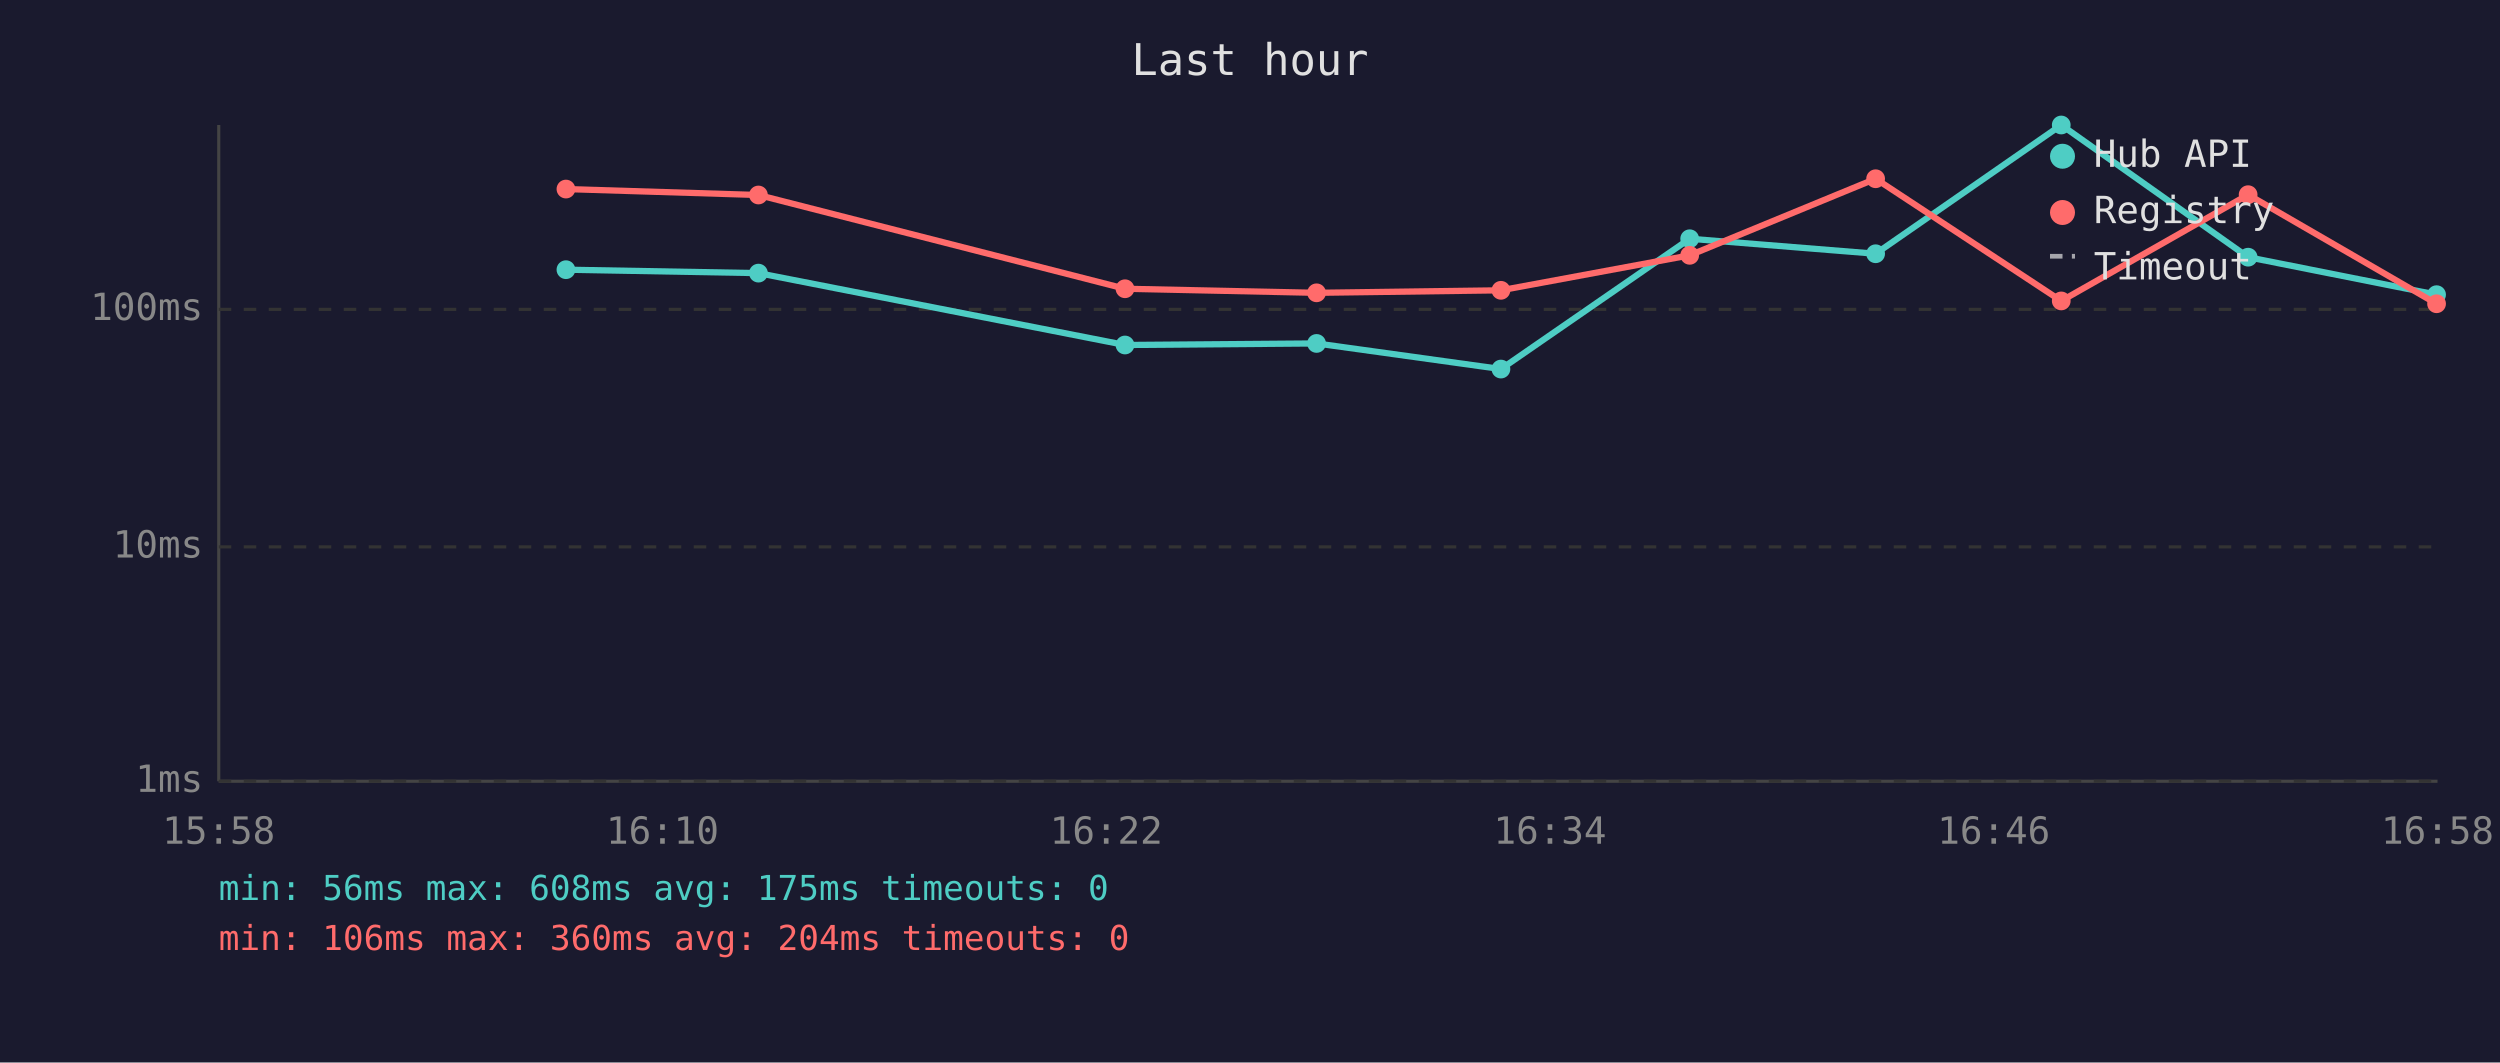
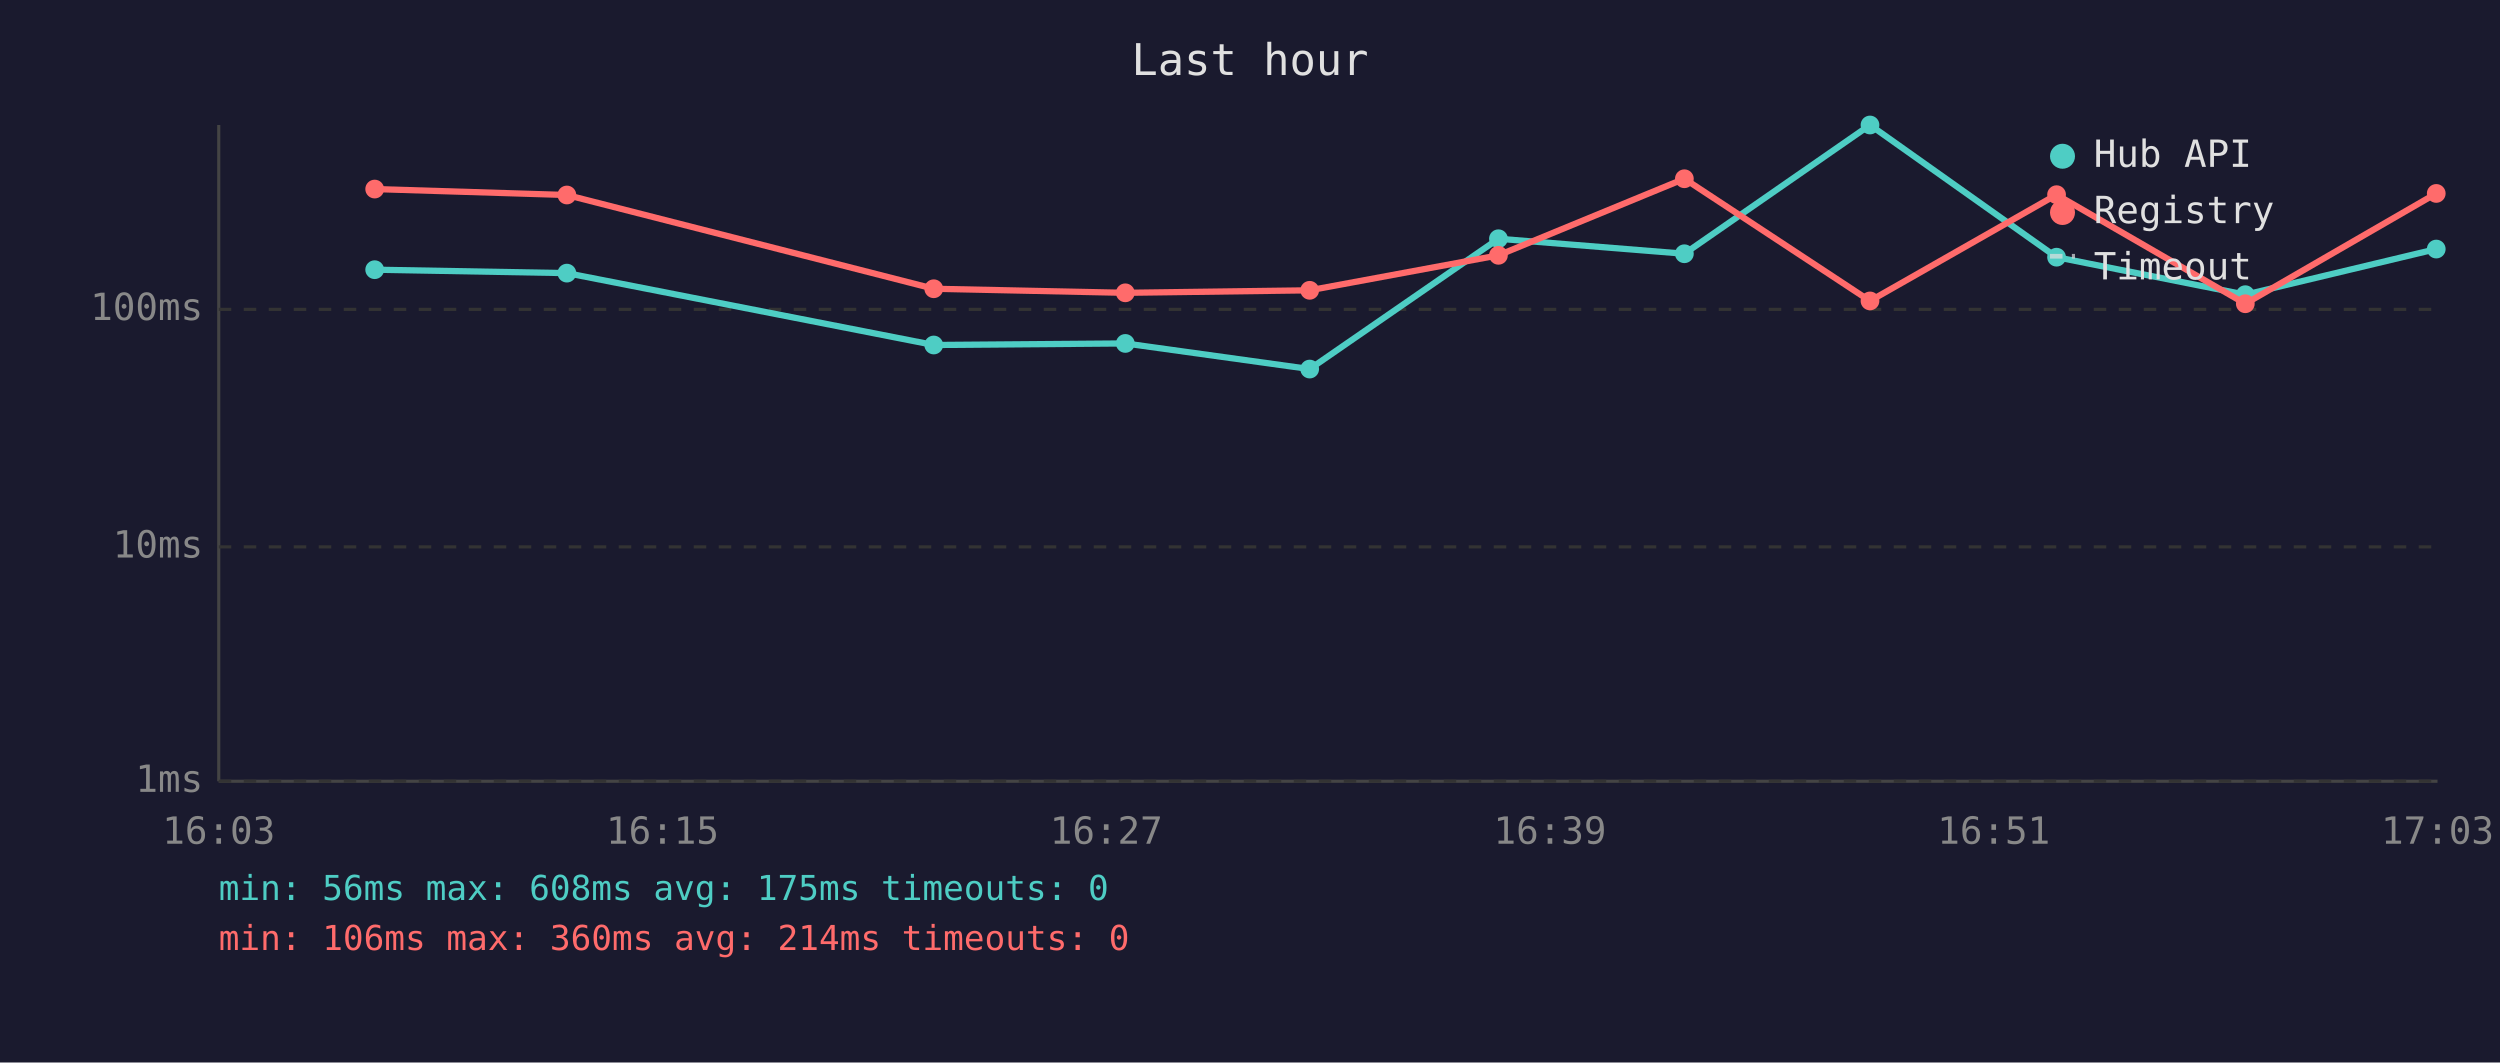
<svg xmlns="http://www.w3.org/2000/svg" viewBox="0 0 800 340" font-family="monospace" font-size="12">
  <rect width="800" height="340" fill="#1a1a2e" />
  <text x="400" y="24" fill="#e0e0e0" font-size="14" text-anchor="middle">Last hour</text>
  <line x1="70" y1="40" x2="70" y2="250" stroke="#444" stroke-width="1" />
  <line x1="70" y1="250" x2="780" y2="250" stroke="#444" stroke-width="1" />
  <line x1="70" y1="250" x2="780" y2="250" stroke="#333" stroke-width="1" stroke-dasharray="4" />
  <text x="65" y="250" fill="#888" text-anchor="end" dominant-baseline="middle">1ms</text>
  <line x1="70" y1="175" x2="780" y2="175" stroke="#333" stroke-width="1" stroke-dasharray="4" />
  <text x="65" y="175" fill="#888" text-anchor="end" dominant-baseline="middle">10ms</text>
  <line x1="70" y1="99" x2="780" y2="99" stroke="#333" stroke-width="1" stroke-dasharray="4" />
  <text x="65" y="99" fill="#888" text-anchor="end" dominant-baseline="middle">100ms</text>
-   <text x="70" y="270" fill="#888" text-anchor="middle">15:58</text>
-   <text x="212" y="270" fill="#888" text-anchor="middle">16:10</text>
-   <text x="354" y="270" fill="#888" text-anchor="middle">16:22</text>
-   <text x="496" y="270" fill="#888" text-anchor="middle">16:34</text>
-   <text x="638" y="270" fill="#888" text-anchor="middle">16:46</text>
-   <text x="780" y="270" fill="#888" text-anchor="middle">16:58</text>
-   <polyline points="181.1,86.3 242.7,87.4 360.0,110.4 421.3,109.9 480.3,118.1 540.7,76.4 600.2,81.2 659.6,40.0 719.4,82.3 779.7,94.3" fill="none" stroke="#4ecdc4" stroke-width="2" opacity="1" />
-   <circle cx="181.1" cy="86.3" r="3" fill="#4ecdc4" />
-   <circle cx="242.7" cy="87.4" r="3" fill="#4ecdc4" />
-   <circle cx="360.0" cy="110.4" r="3" fill="#4ecdc4" />
-   <circle cx="421.3" cy="109.9" r="3" fill="#4ecdc4" />
-   <circle cx="480.3" cy="118.1" r="3" fill="#4ecdc4" />
-   <circle cx="540.7" cy="76.4" r="3" fill="#4ecdc4" />
-   <circle cx="600.2" cy="81.2" r="3" fill="#4ecdc4" />
-   <circle cx="659.6" cy="40.0" r="3" fill="#4ecdc4" />
-   <circle cx="719.4" cy="82.3" r="3" fill="#4ecdc4" />
-   <circle cx="779.7" cy="94.3" r="3" fill="#4ecdc4" />
-   <polyline points="181.1,60.5 242.7,62.4 360.0,92.4 421.3,93.7 480.3,92.9 540.7,81.7 600.2,57.2 659.6,96.3 719.4,62.3 779.7,97.2" fill="none" stroke="#ff6b6b" stroke-width="2" opacity="1" />
-   <circle cx="181.1" cy="60.5" r="3" fill="#ff6b6b" />
-   <circle cx="242.7" cy="62.4" r="3" fill="#ff6b6b" />
-   <circle cx="360.0" cy="92.4" r="3" fill="#ff6b6b" />
-   <circle cx="421.3" cy="93.7" r="3" fill="#ff6b6b" />
-   <circle cx="480.3" cy="92.9" r="3" fill="#ff6b6b" />
-   <circle cx="540.7" cy="81.7" r="3" fill="#ff6b6b" />
-   <circle cx="600.2" cy="57.2" r="3" fill="#ff6b6b" />
-   <circle cx="659.6" cy="96.3" r="3" fill="#ff6b6b" />
-   <circle cx="719.4" cy="62.3" r="3" fill="#ff6b6b" />
-   <circle cx="779.7" cy="97.2" r="3" fill="#ff6b6b" />
+   <text x="70" y="270" fill="#888" text-anchor="middle">16:03</text>
+   <text x="212" y="270" fill="#888" text-anchor="middle">16:15</text>
+   <text x="354" y="270" fill="#888" text-anchor="middle">16:27</text>
+   <text x="496" y="270" fill="#888" text-anchor="middle">16:39</text>
+   <text x="638" y="270" fill="#888" text-anchor="middle">16:51</text>
+   <text x="780" y="270" fill="#888" text-anchor="middle">17:03</text>
+   <polyline points="119.9,86.3 181.4,87.4 298.8,110.4 360.1,109.9 419.1,118.1 479.5,76.4 539.0,81.2 598.4,40.0 658.1,82.3 718.5,94.3 779.6,79.7" fill="none" stroke="#4ecdc4" stroke-width="2" opacity="1" />
+   <circle cx="119.9" cy="86.3" r="3" fill="#4ecdc4" />
+   <circle cx="181.4" cy="87.4" r="3" fill="#4ecdc4" />
+   <circle cx="298.8" cy="110.4" r="3" fill="#4ecdc4" />
+   <circle cx="360.1" cy="109.9" r="3" fill="#4ecdc4" />
+   <circle cx="419.1" cy="118.1" r="3" fill="#4ecdc4" />
+   <circle cx="479.5" cy="76.4" r="3" fill="#4ecdc4" />
+   <circle cx="539.0" cy="81.2" r="3" fill="#4ecdc4" />
+   <circle cx="598.4" cy="40.0" r="3" fill="#4ecdc4" />
+   <circle cx="658.1" cy="82.3" r="3" fill="#4ecdc4" />
+   <circle cx="718.5" cy="94.3" r="3" fill="#4ecdc4" />
+   <circle cx="779.6" cy="79.7" r="3" fill="#4ecdc4" />
+   <polyline points="119.9,60.5 181.4,62.4 298.8,92.4 360.1,93.7 419.1,92.9 479.5,81.7 539.0,57.2 598.4,96.3 658.1,62.3 718.5,97.2 779.6,61.9" fill="none" stroke="#ff6b6b" stroke-width="2" opacity="1" />
+   <circle cx="119.9" cy="60.5" r="3" fill="#ff6b6b" />
+   <circle cx="181.4" cy="62.4" r="3" fill="#ff6b6b" />
+   <circle cx="298.8" cy="92.4" r="3" fill="#ff6b6b" />
+   <circle cx="360.1" cy="93.7" r="3" fill="#ff6b6b" />
+   <circle cx="419.1" cy="92.9" r="3" fill="#ff6b6b" />
+   <circle cx="479.5" cy="81.7" r="3" fill="#ff6b6b" />
+   <circle cx="539.0" cy="57.2" r="3" fill="#ff6b6b" />
+   <circle cx="598.4" cy="96.3" r="3" fill="#ff6b6b" />
+   <circle cx="658.1" cy="62.3" r="3" fill="#ff6b6b" />
+   <circle cx="718.5" cy="97.2" r="3" fill="#ff6b6b" />
+   <circle cx="779.6" cy="61.9" r="3" fill="#ff6b6b" />
  <circle cx="660" cy="50" r="4" fill="#4ecdc4" />
  <text x="670" y="50" fill="#e0e0e0" dominant-baseline="middle">Hub API</text>
  <circle cx="660" cy="68" r="4" fill="#ff6b6b" />
  <text x="670" y="68" fill="#e0e0e0" dominant-baseline="middle">Registry</text>
  <line x1="656" y1="82" x2="664" y2="82" stroke="#e0e0e0" stroke-width="1.5" stroke-dasharray="4,3" opacity="0.7" />
  <text x="670" y="86" fill="#e0e0e0" dominant-baseline="middle">Timeout</text>
  <text x="70" y="288" fill="#4ecdc4" font-size="11">min: 56ms  max: 608ms  avg: 175ms  timeouts: 0</text>
-   <text x="70" y="304" fill="#ff6b6b" font-size="11">min: 106ms  max: 360ms  avg: 204ms  timeouts: 0</text>
+   <text x="70" y="304" fill="#ff6b6b" font-size="11">min: 106ms  max: 360ms  avg: 214ms  timeouts: 0</text>
</svg>
